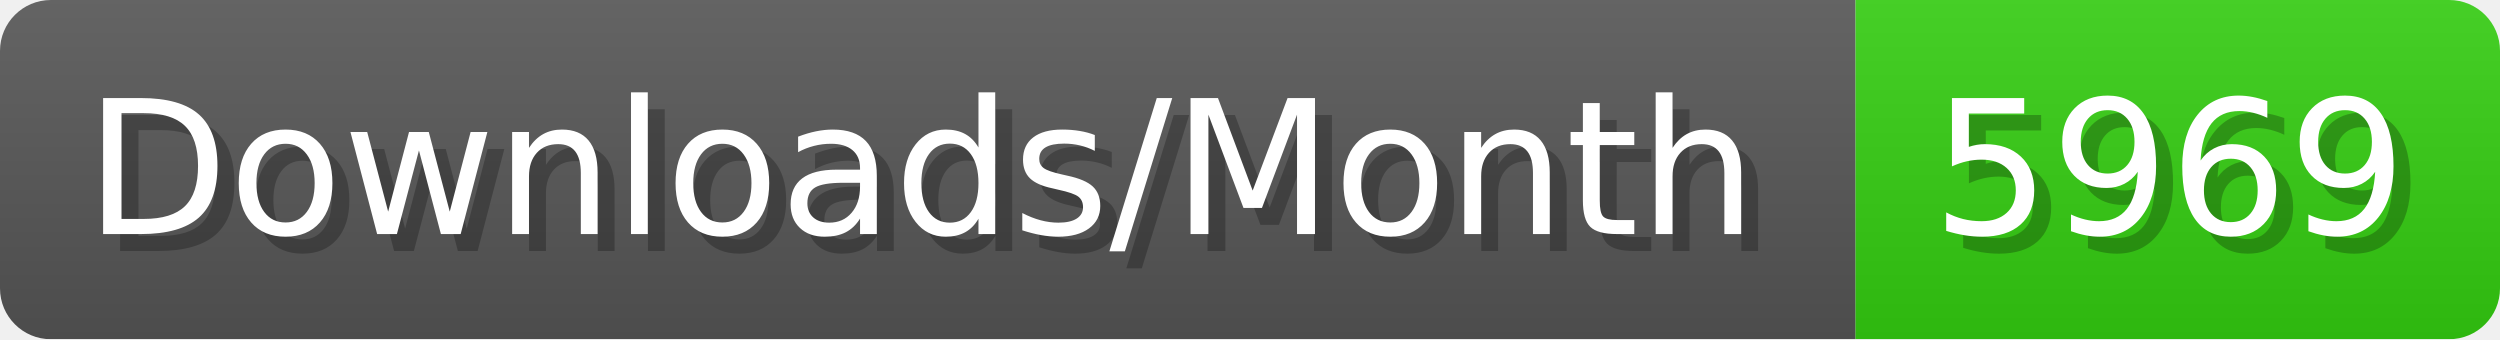
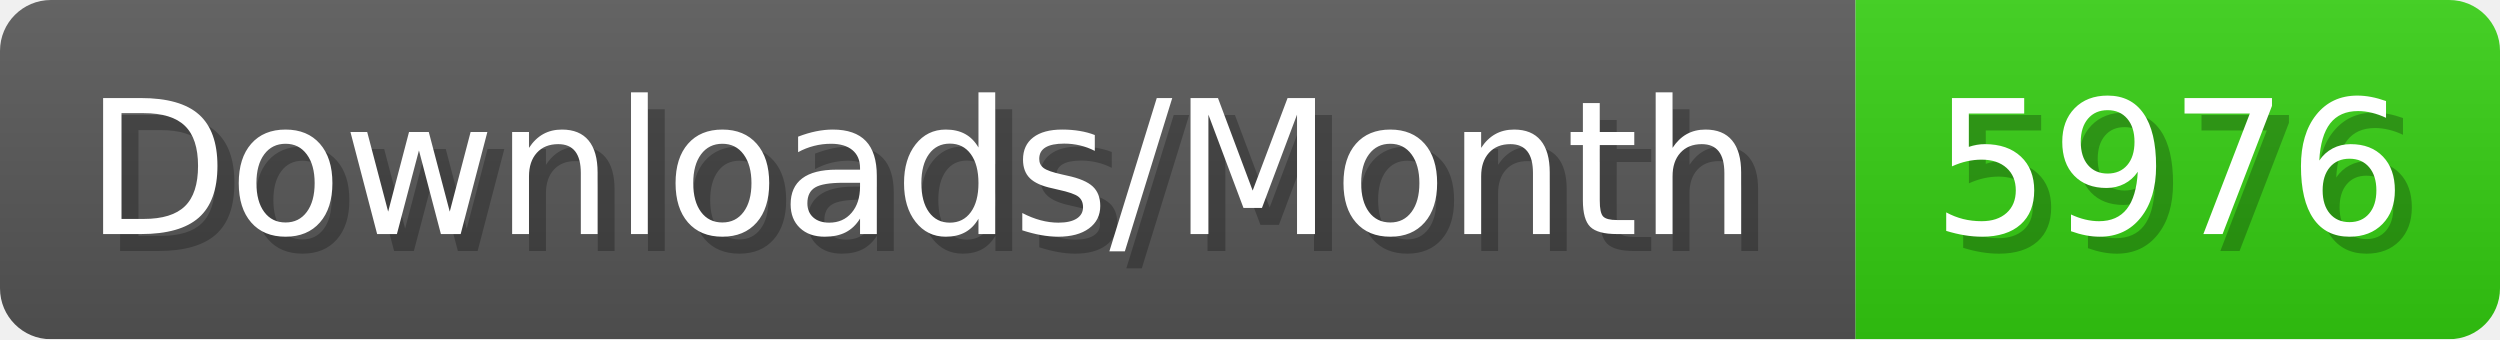
- <svg xmlns="http://www.w3.org/2000/svg" width="147.4" height="20" viewBox="0 0 1474 200" role="img" aria-label="Downloads/Month: 5969">
+ <svg xmlns="http://www.w3.org/2000/svg" width="147.4" height="20" viewBox="0 0 1474 200" role="img" aria-label="Downloads/Month: 5976">
  <linearGradient id="YlXUI" x2="0" y2="100%">
    <stop offset="0" stop-opacity=".1" stop-color="#EEE" />
    <stop offset="1" stop-opacity=".1" />
  </linearGradient>
  <mask id="JHhop">
    <rect width="1474" height="200" rx="30" fill="#FFF" />
  </mask>
  <g mask="url(#JHhop)">
    <rect width="1094" height="200" fill="#555" />
    <rect width="380" height="200" fill="#3C1" x="1094" />
    <rect width="1474" height="200" fill="url(#YlXUI)" />
  </g>
  <g aria-hidden="true" fill="#fff" text-anchor="start" font-family="Verdana,DejaVu Sans,sans-serif" font-size="110">
    <text x="60" y="148" textLength="994" fill="#000" opacity="0.25">Downloads/Month</text>
    <text x="50" y="138" textLength="994">Downloads/Month</text>
-     <text x="1149" y="148" textLength="280" fill="#000" opacity="0.25">5969</text>
-     <text x="1139" y="138" textLength="280">5969</text>
+     <text x="1149" y="148" textLength="280" fill="#000" opacity="0.25">5976</text>
+     <text x="1139" y="138" textLength="280">5976</text>
  </g>
</svg>
